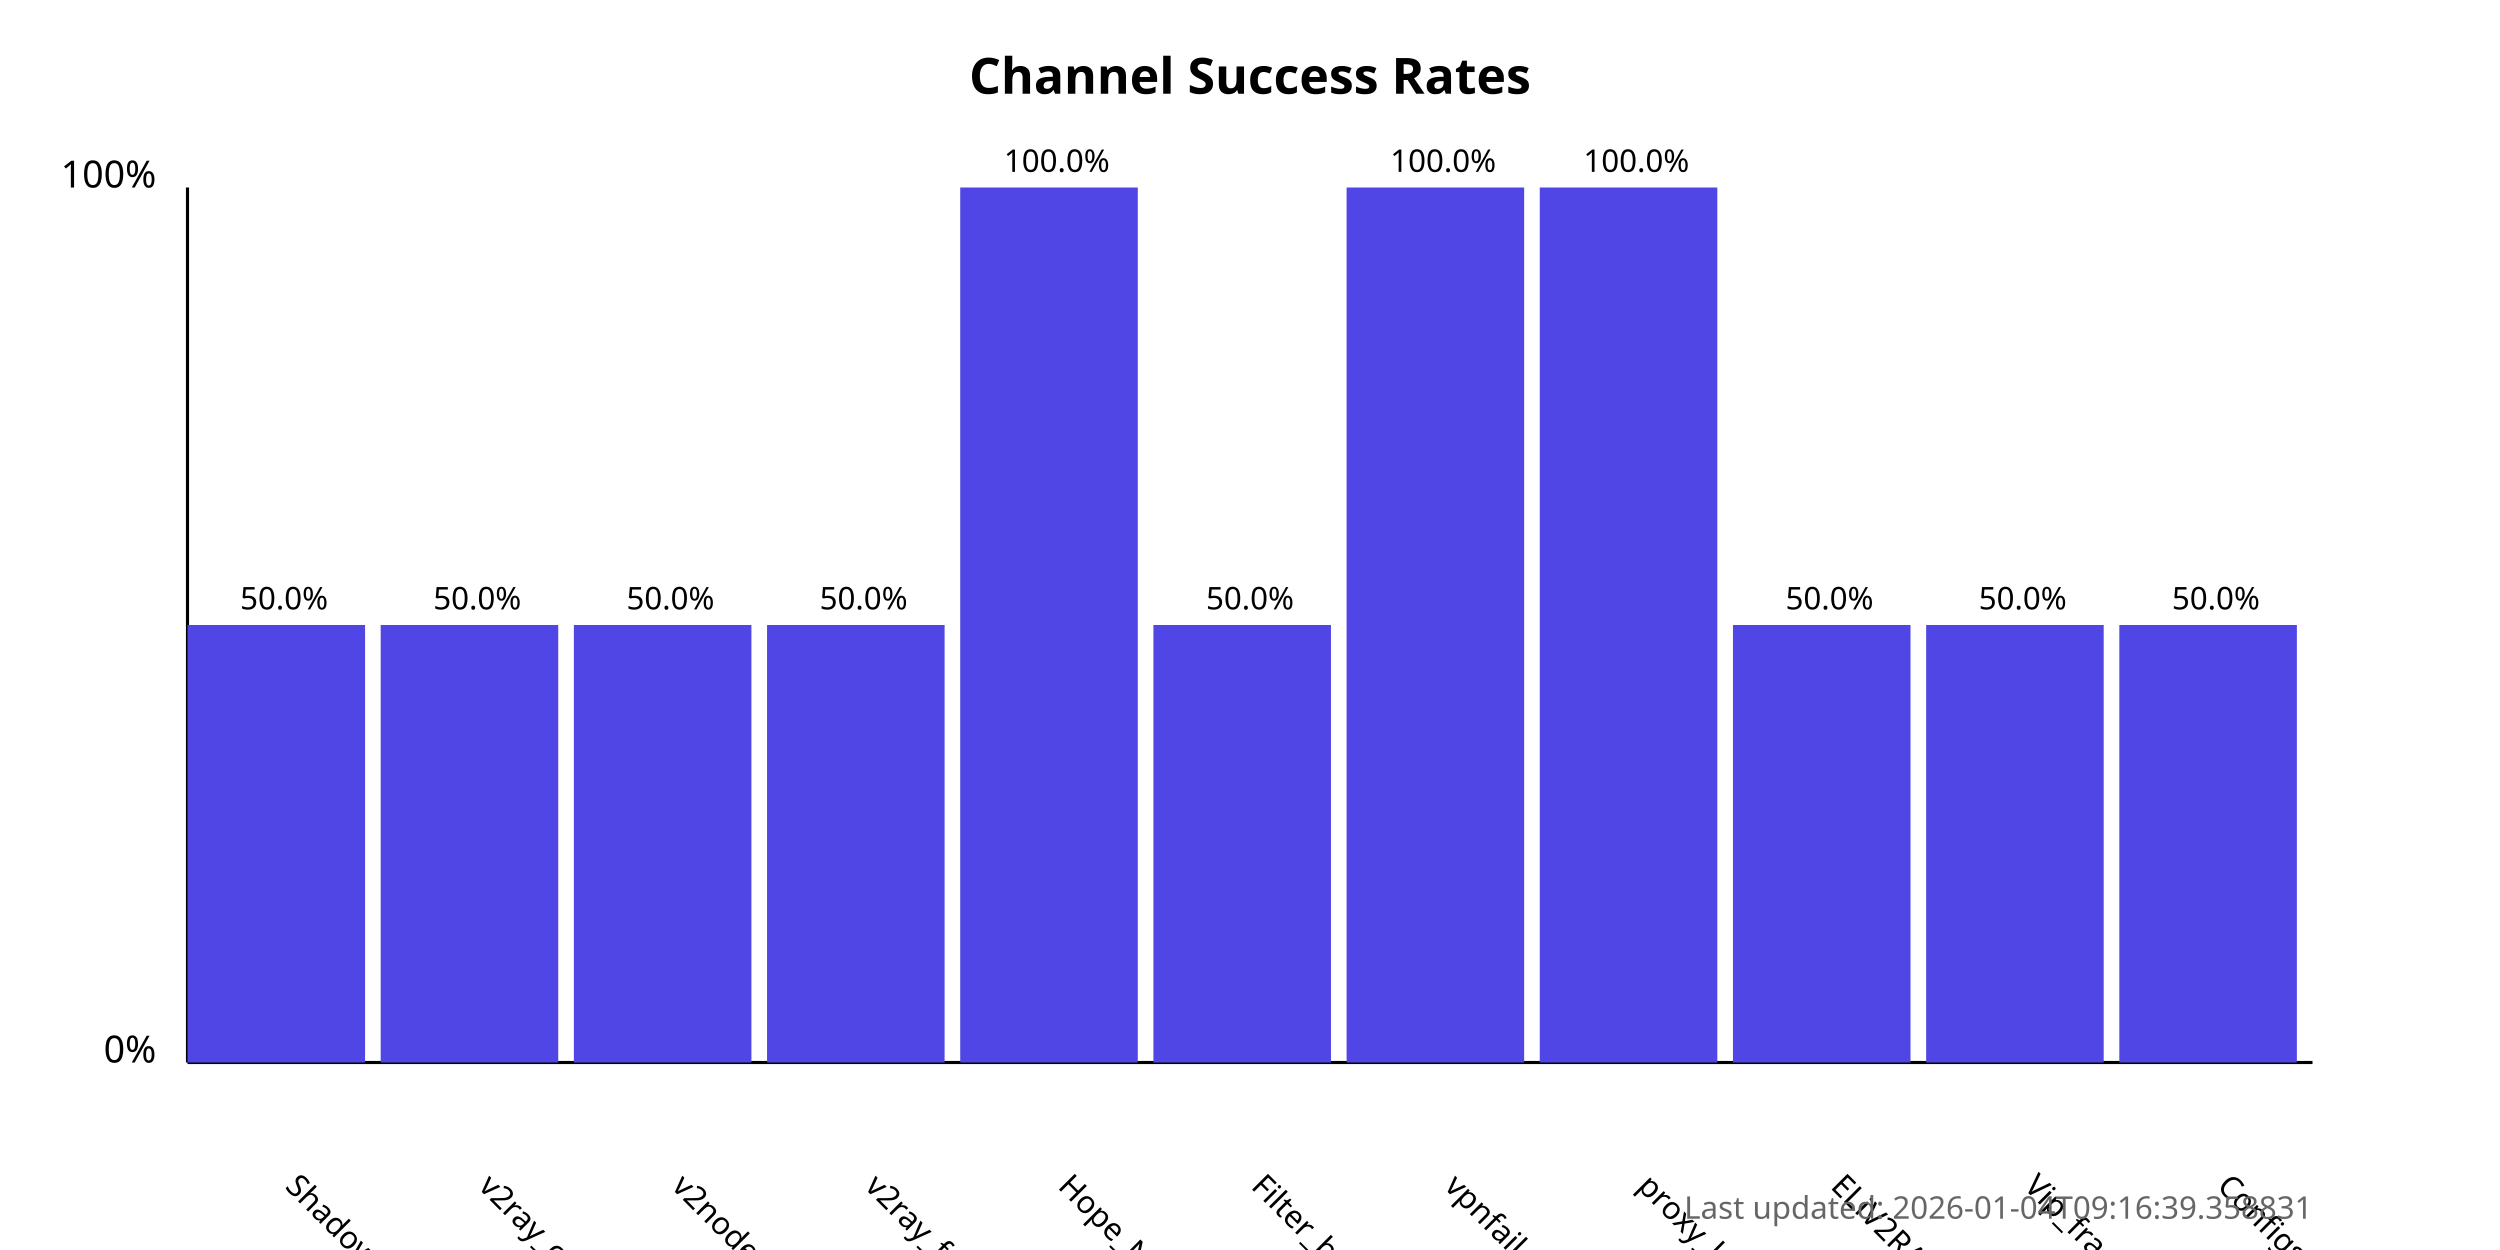
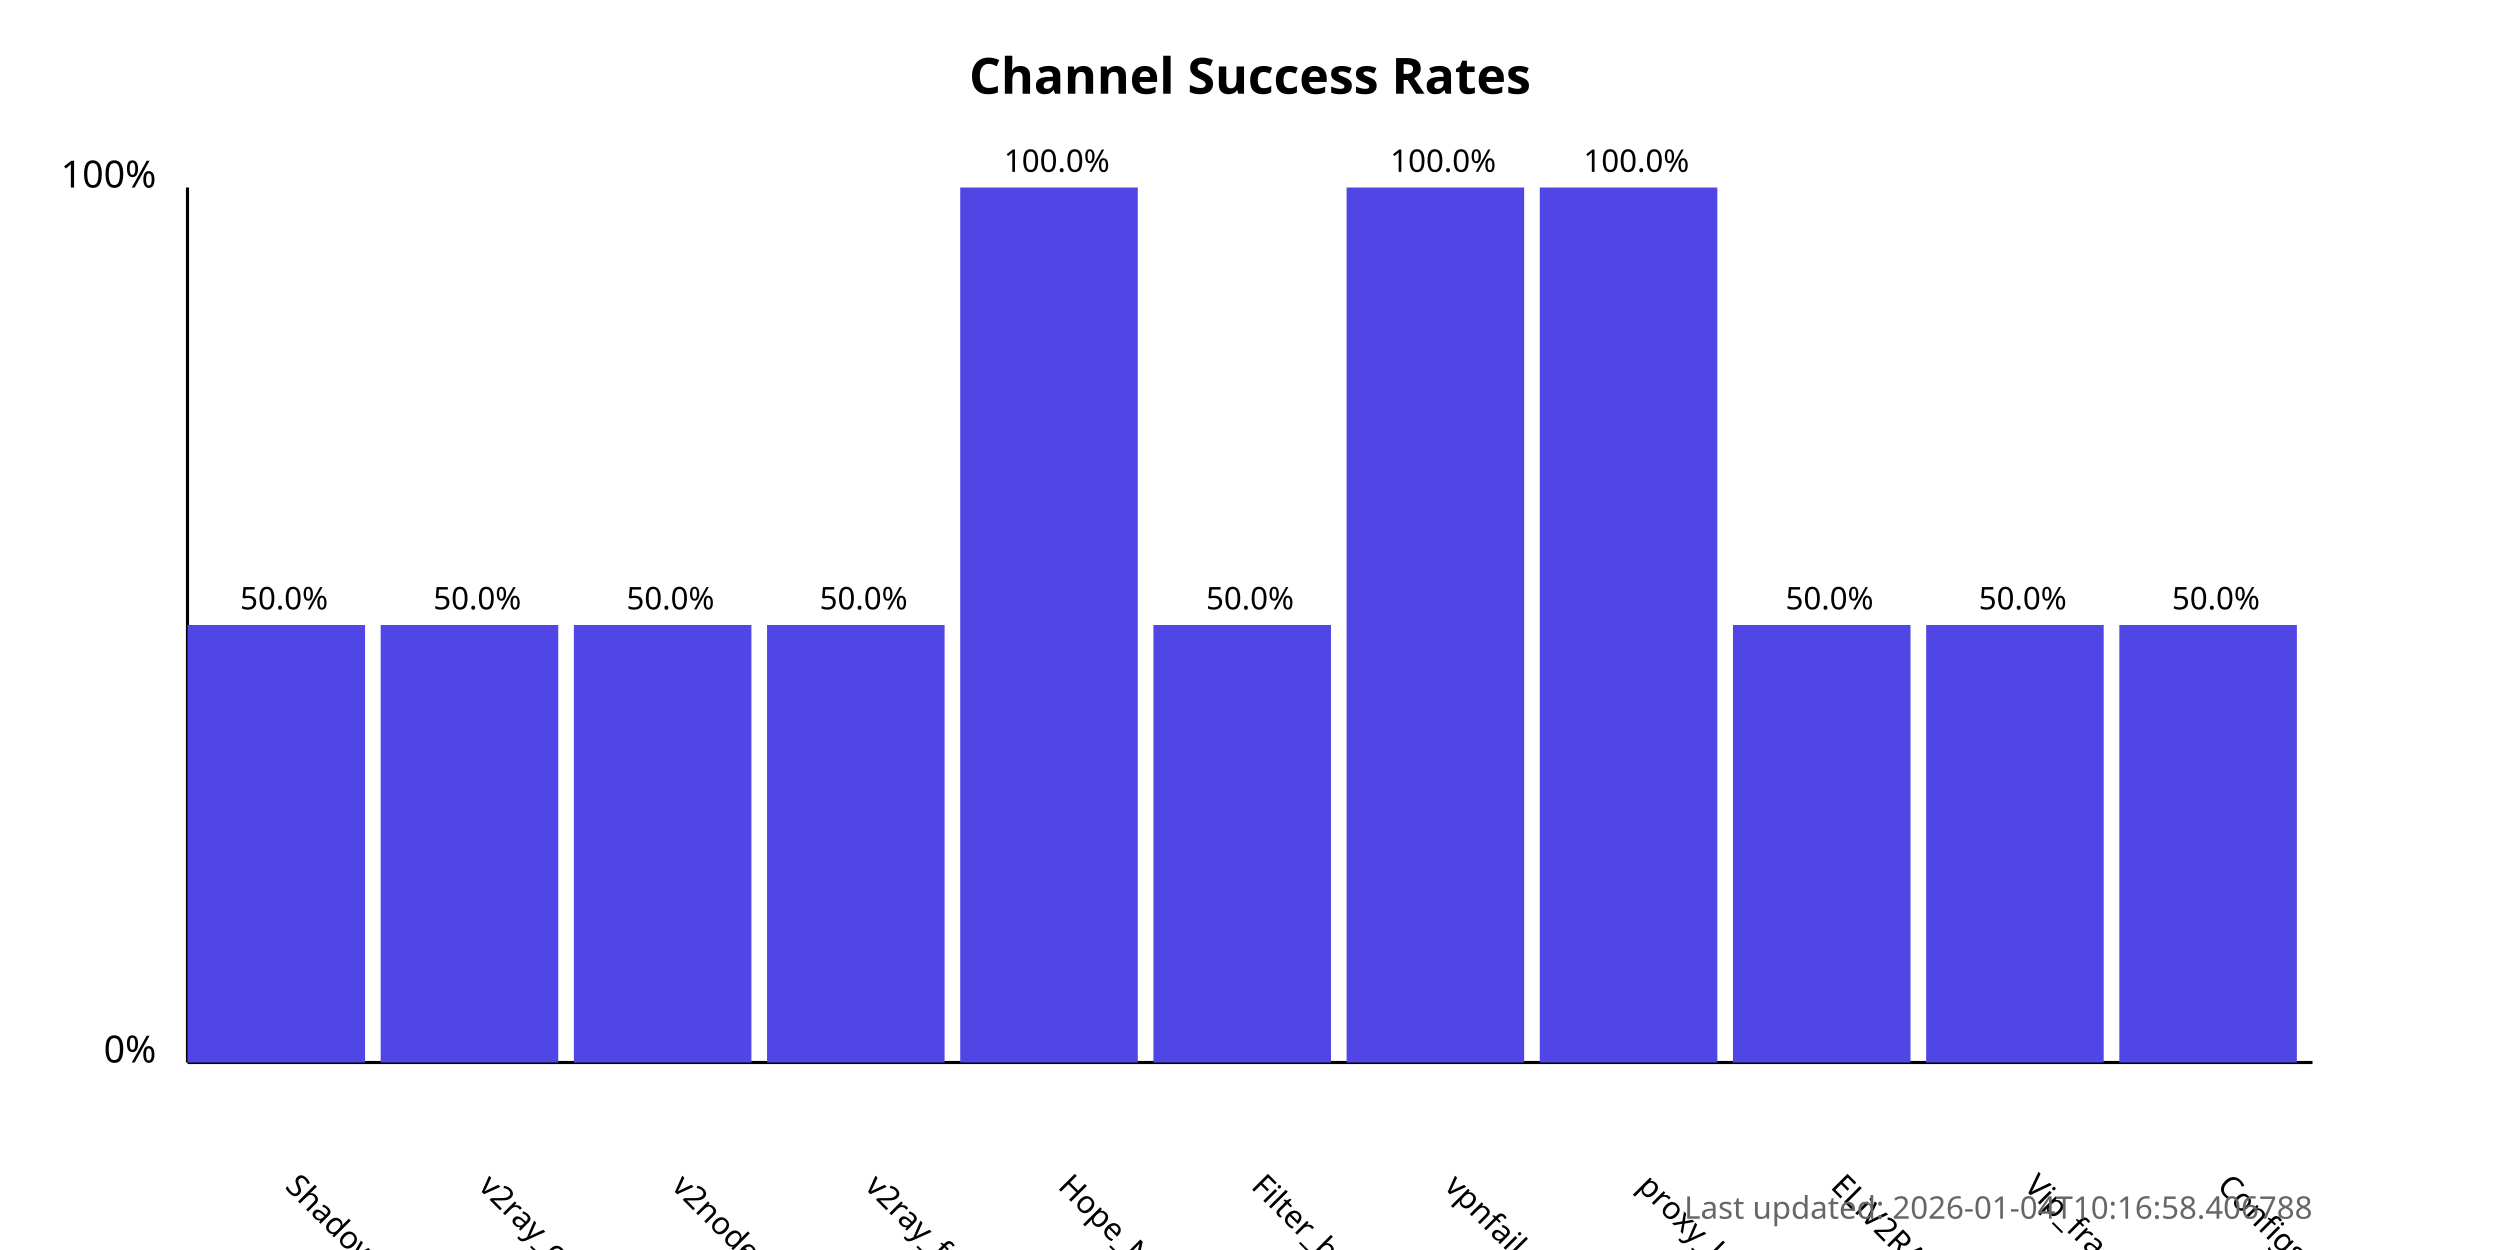
<svg xmlns="http://www.w3.org/2000/svg" width="800" height="400">
  <style>
            .chart-title { font: bold 16px sans-serif; }
            .axis-label { font: 12px sans-serif; }
            .tick-label { font: 10px sans-serif; }
            .bar { fill: #4f46e5; }
            .bar:hover { fill: #6366f1; }
            .timestamp { font: 10px sans-serif; fill: #666; }
        </style>
  <text x="400.0" y="30" text-anchor="middle" class="chart-title">
            Channel Success Rates
        </text>
  <line x1="60" y1="340" x2="60" y2="60" stroke="black" stroke-width="1" />
  <line x1="60" y1="340" x2="740" y2="340" stroke="black" stroke-width="1" />
  <text x="50" y="340" text-anchor="end" class="axis-label">0%</text>
  <text x="50" y="60" text-anchor="end" class="axis-label">100%</text>
  <g>
    <rect x="60" y="200.0" width="56.818" height="140.0" class="bar" />
    <text x="90.909" y="380" transform="rotate(45, 90.90909, 380)" text-anchor="start" class="tick-label">
                ShadowProxy66
            </text>
    <text x="90.909" y="195.0" text-anchor="middle" class="tick-label">
                50.0%
            </text>
  </g>
  <g>
    <rect x="121.818" y="200.0" width="56.818" height="140.0" class="bar" />
    <text x="152.727" y="380" transform="rotate(45, 152.7273, 380)" text-anchor="start" class="tick-label">
                v2ray_configs_pool
            </text>
    <text x="152.727" y="195.0" text-anchor="middle" class="tick-label">
                50.0%
            </text>
  </g>
  <g>
    <rect x="183.636" y="200.0" width="56.818" height="140.0" class="bar" />
    <text x="214.545" y="380" transform="rotate(45, 214.5455, 380)" text-anchor="start" class="tick-label">
                v2nodes
            </text>
    <text x="214.545" y="195.0" text-anchor="middle" class="tick-label">
                50.0%
            </text>
  </g>
  <g>
    <rect x="245.455" y="200.0" width="56.818" height="140.0" class="bar" />
    <text x="276.364" y="380" transform="rotate(45, 276.3636, 380)" text-anchor="start" class="tick-label">
                v2ray_free_conf
            </text>
    <text x="276.364" y="195.0" text-anchor="middle" class="tick-label">
                50.0%
            </text>
  </g>
  <g>
    <rect x="307.273" y="60.0" width="56.818" height="280.0" class="bar" />
    <text x="338.182" y="380" transform="rotate(45, 338.1818, 380)" text-anchor="start" class="tick-label">
                Hope_Net
            </text>
    <text x="338.182" y="55.0" text-anchor="middle" class="tick-label">
                100.0%
            </text>
  </g>
  <g>
    <rect x="369.091" y="200.0" width="56.818" height="140.0" class="bar" />
    <text x="400.0" y="380" transform="rotate(45, 400.0, 380)" text-anchor="start" class="tick-label">
                Filter_breaker
            </text>
    <text x="400.0" y="195.0" text-anchor="middle" class="tick-label">
                50.0%
            </text>
  </g>
  <g>
    <rect x="430.909" y="60.0" width="56.818" height="280.0" class="bar" />
    <text x="461.818" y="380" transform="rotate(45, 461.8182, 380)" text-anchor="start" class="tick-label">
                vpnfail_vless
            </text>
    <text x="461.818" y="55.0" text-anchor="middle" class="tick-label">
                100.0%
            </text>
  </g>
  <g>
    <rect x="492.727" y="60.0" width="56.818" height="280.0" class="bar" />
    <text x="523.636" y="380" transform="rotate(45, 523.6364, 380)" text-anchor="start" class="tick-label">
                proxy_kafee
            </text>
    <text x="523.636" y="55.0" text-anchor="middle" class="tick-label">
                100.0%
            </text>
  </g>
  <g>
    <rect x="554.545" y="200.0" width="56.818" height="140.0" class="bar" />
    <text x="585.455" y="380" transform="rotate(45, 585.4545, 380)" text-anchor="start" class="tick-label">
                ELiV2RAY
            </text>
    <text x="585.455" y="195.0" text-anchor="middle" class="tick-label">
                50.0%
            </text>
  </g>
  <g>
    <rect x="616.364" y="200.0" width="56.818" height="140.0" class="bar" />
    <text x="647.273" y="380" transform="rotate(45, 647.2727, 380)" text-anchor="start" class="tick-label">
                Vip_fragment_v2ray
            </text>
    <text x="647.273" y="195.0" text-anchor="middle" class="tick-label">
                50.0%
            </text>
  </g>
  <g>
    <rect x="678.182" y="200.0" width="56.818" height="140.0" class="bar" />
    <text x="709.091" y="380" transform="rotate(45, 709.0909, 380)" text-anchor="start" class="tick-label">
                ConfigsHubPlus
            </text>
    <text x="709.091" y="195.0" text-anchor="middle" class="tick-label">
                50.0%
            </text>
  </g>
  <text x="740" y="390" text-anchor="end" class="timestamp">
-             Last updated: 2026-01-04T09:16:39.358831
+             Last updated: 2026-01-04T10:16:58.406788
        </text>
</svg>
